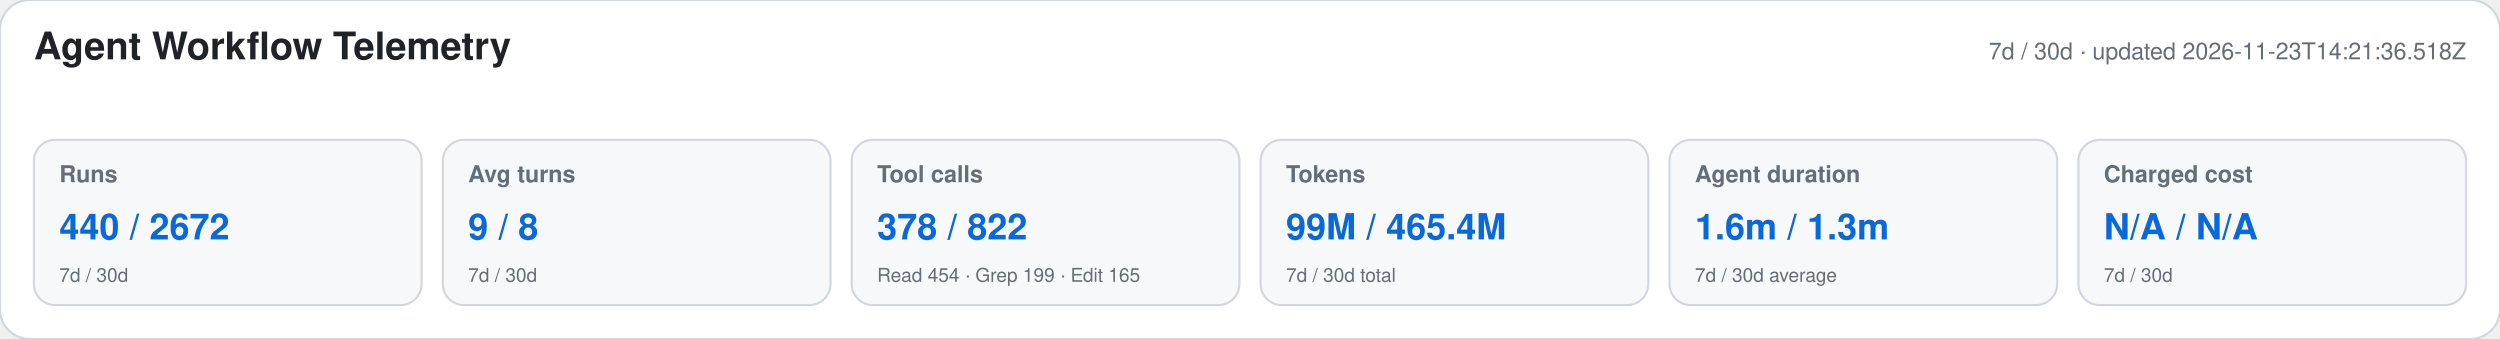
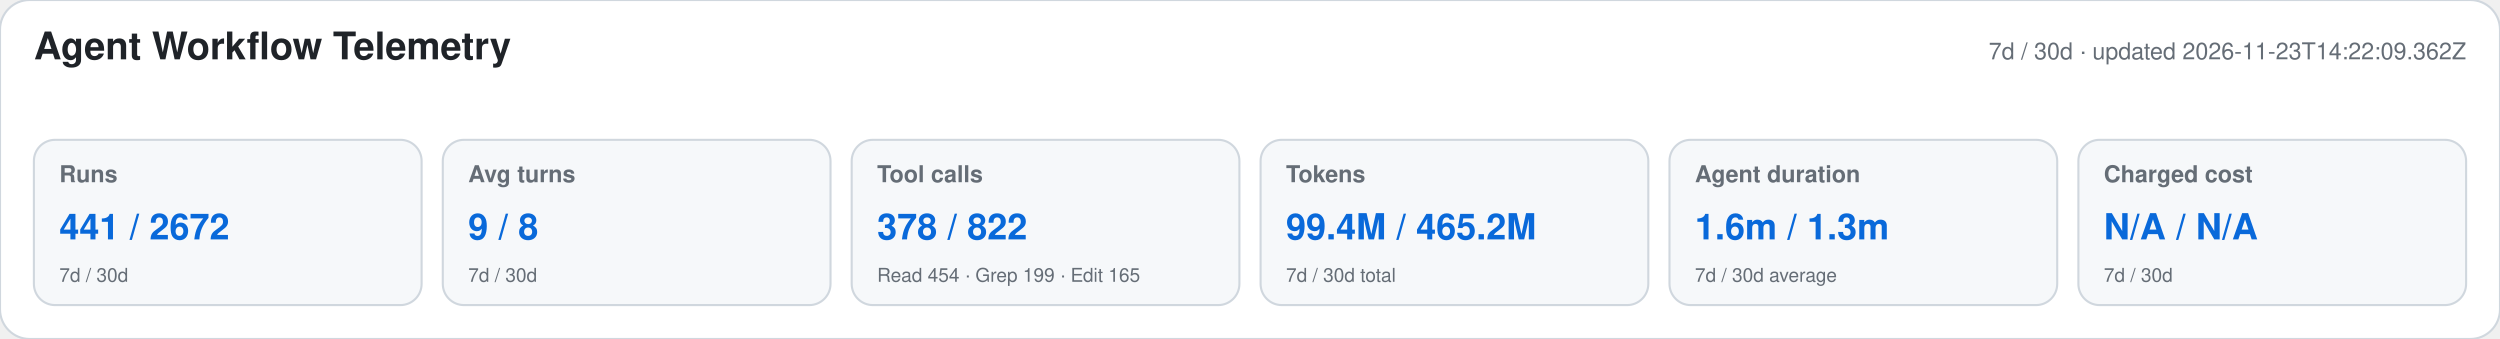
<svg xmlns="http://www.w3.org/2000/svg" width="1180" height="160" viewBox="0 0 1180 160" role="img" aria-labelledby="title desc">
  <style>text{font-family:-apple-system,BlinkMacSystemFont,"Segoe UI",Helvetica,Arial,sans-serif}.heading{font-size:18px;font-weight:650;fill:#1f2328}.meta,.label,.secondary{fill:#656d76}.meta,.label{font-size:11px}.label{font-weight:600}.primary{font-size:17px;font-weight:700;fill:#0969da}.secondary{font-size:9px}</style>
  <rect width="1180" height="160" rx="14" fill="#ffffff" stroke="#d0d7de" />
  <text x="16" y="28" class="heading">Agent Workflow Telemetry</text>
-   <text x="1164" y="28" text-anchor="end" class="meta">7d / 30d · updated 2026-11-23T14:21:36.518Z</text>
+   <text x="1164" y="28" text-anchor="end" class="meta">7d / 30d · updated 2026-11-23T14:22:09.362Z</text>
  <g>
    <rect x="16" y="66" width="183" height="78" rx="10" fill="#f6f8fa" stroke="#d0d7de" />
    <text x="28" y="86" class="label">Runs</text>
-     <text x="28" y="113" class="primary">440 / 2672</text>
+     <text x="28" y="113" class="primary">441 / 2672</text>
    <text x="28" y="133" class="secondary">7d / 30d</text>
  </g>
  <g>
    <rect x="209" y="66" width="183" height="78" rx="10" fill="#f6f8fa" stroke="#d0d7de" />
    <text x="221" y="86" class="label">Avg turns</text>
    <text x="221" y="113" class="primary">9 / 8</text>
    <text x="221" y="133" class="secondary">7d / 30d</text>
  </g>
  <g>
    <rect x="402" y="66" width="183" height="78" rx="10" fill="#f6f8fa" stroke="#d0d7de" />
    <text x="414" y="86" class="label">Tool calls</text>
    <text x="414" y="113" class="primary">378 / 822</text>
    <text x="414" y="133" class="secondary">Read 454 · Grep 199 · Edit 165</text>
  </g>
  <g>
    <rect x="595" y="66" width="183" height="78" rx="10" fill="#f6f8fa" stroke="#d0d7de" />
    <text x="607" y="86" class="label">Tokens</text>
-     <text x="607" y="113" class="primary">99M / 465.4M</text>
+     <text x="607" y="113" class="primary">99.4M / 465.2M</text>
    <text x="607" y="133" class="secondary">7d / 30d total</text>
  </g>
  <g>
    <rect x="788" y="66" width="183" height="78" rx="10" fill="#f6f8fa" stroke="#d0d7de" />
    <text x="800" y="86" class="label">Agent duration</text>
    <text x="800" y="113" class="primary">1.6m / 1.3m</text>
    <text x="800" y="133" class="secondary">7d / 30d average</text>
  </g>
  <g>
    <rect x="981" y="66" width="183" height="78" rx="10" fill="#f6f8fa" stroke="#d0d7de" />
    <text x="993" y="86" class="label">Charged cost</text>
    <text x="993" y="113" class="primary">N/A / N/A</text>
    <text x="993" y="133" class="secondary">7d / 30d</text>
  </g>
</svg>
